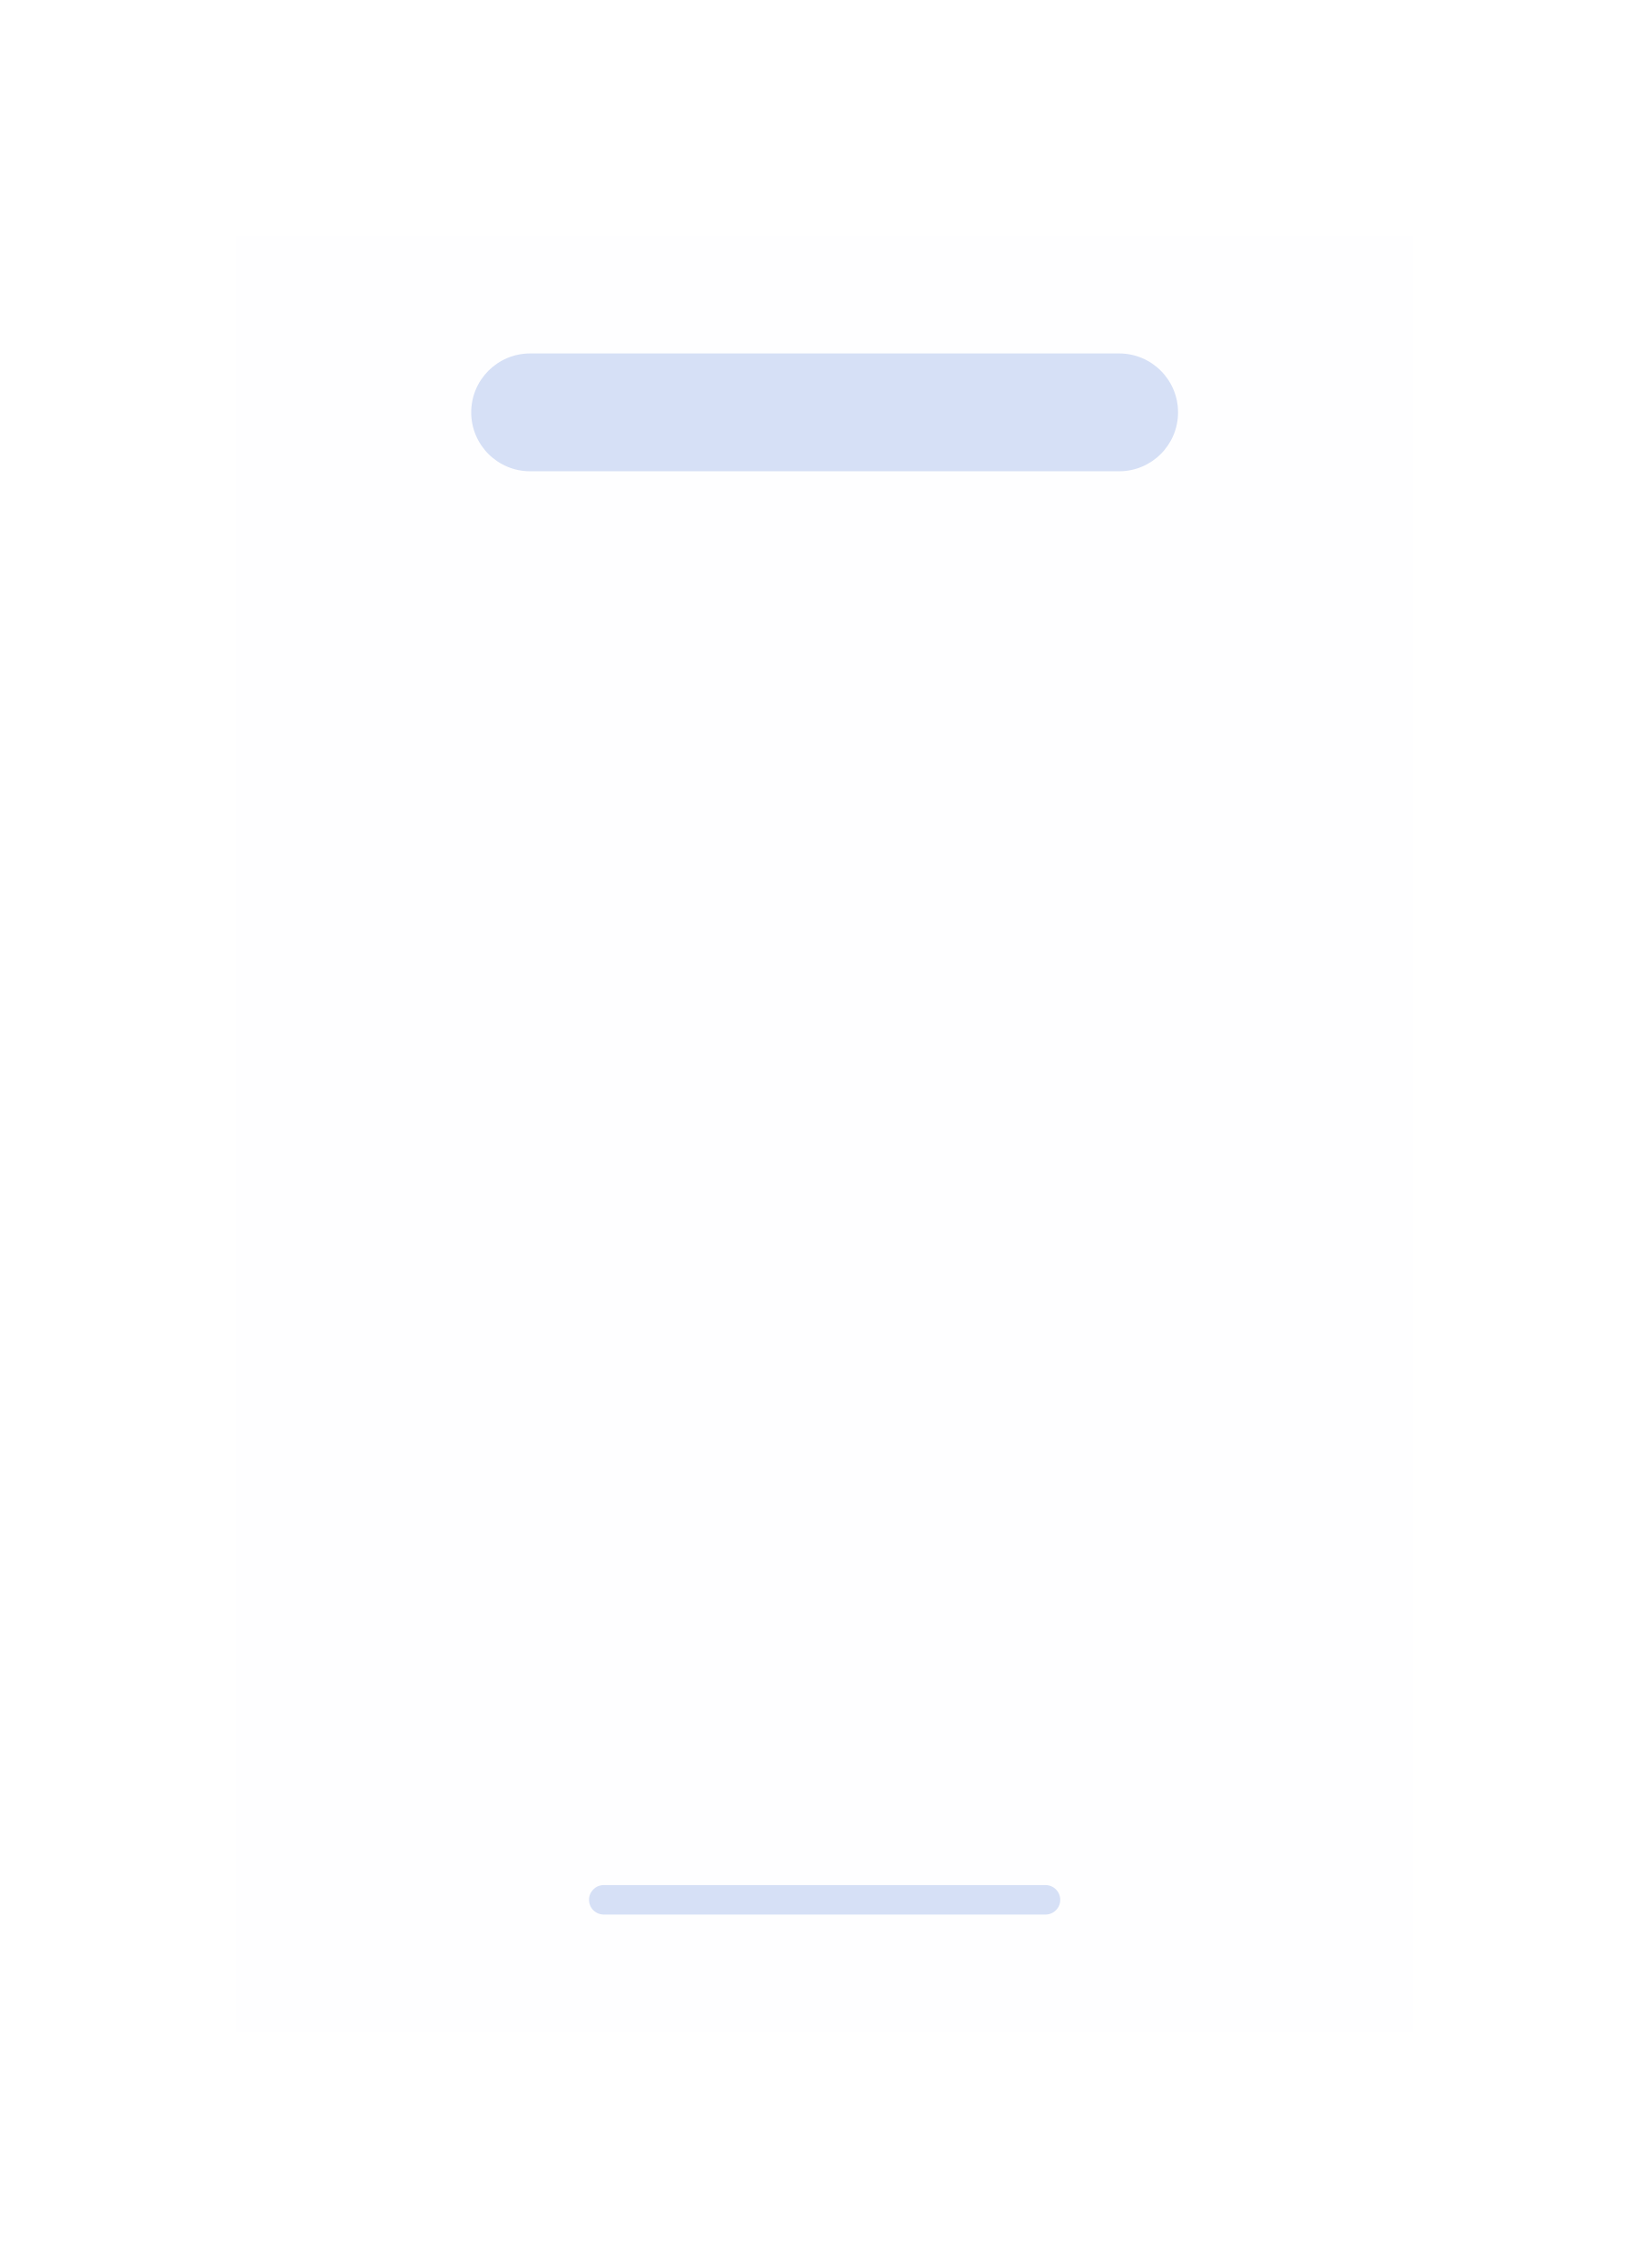
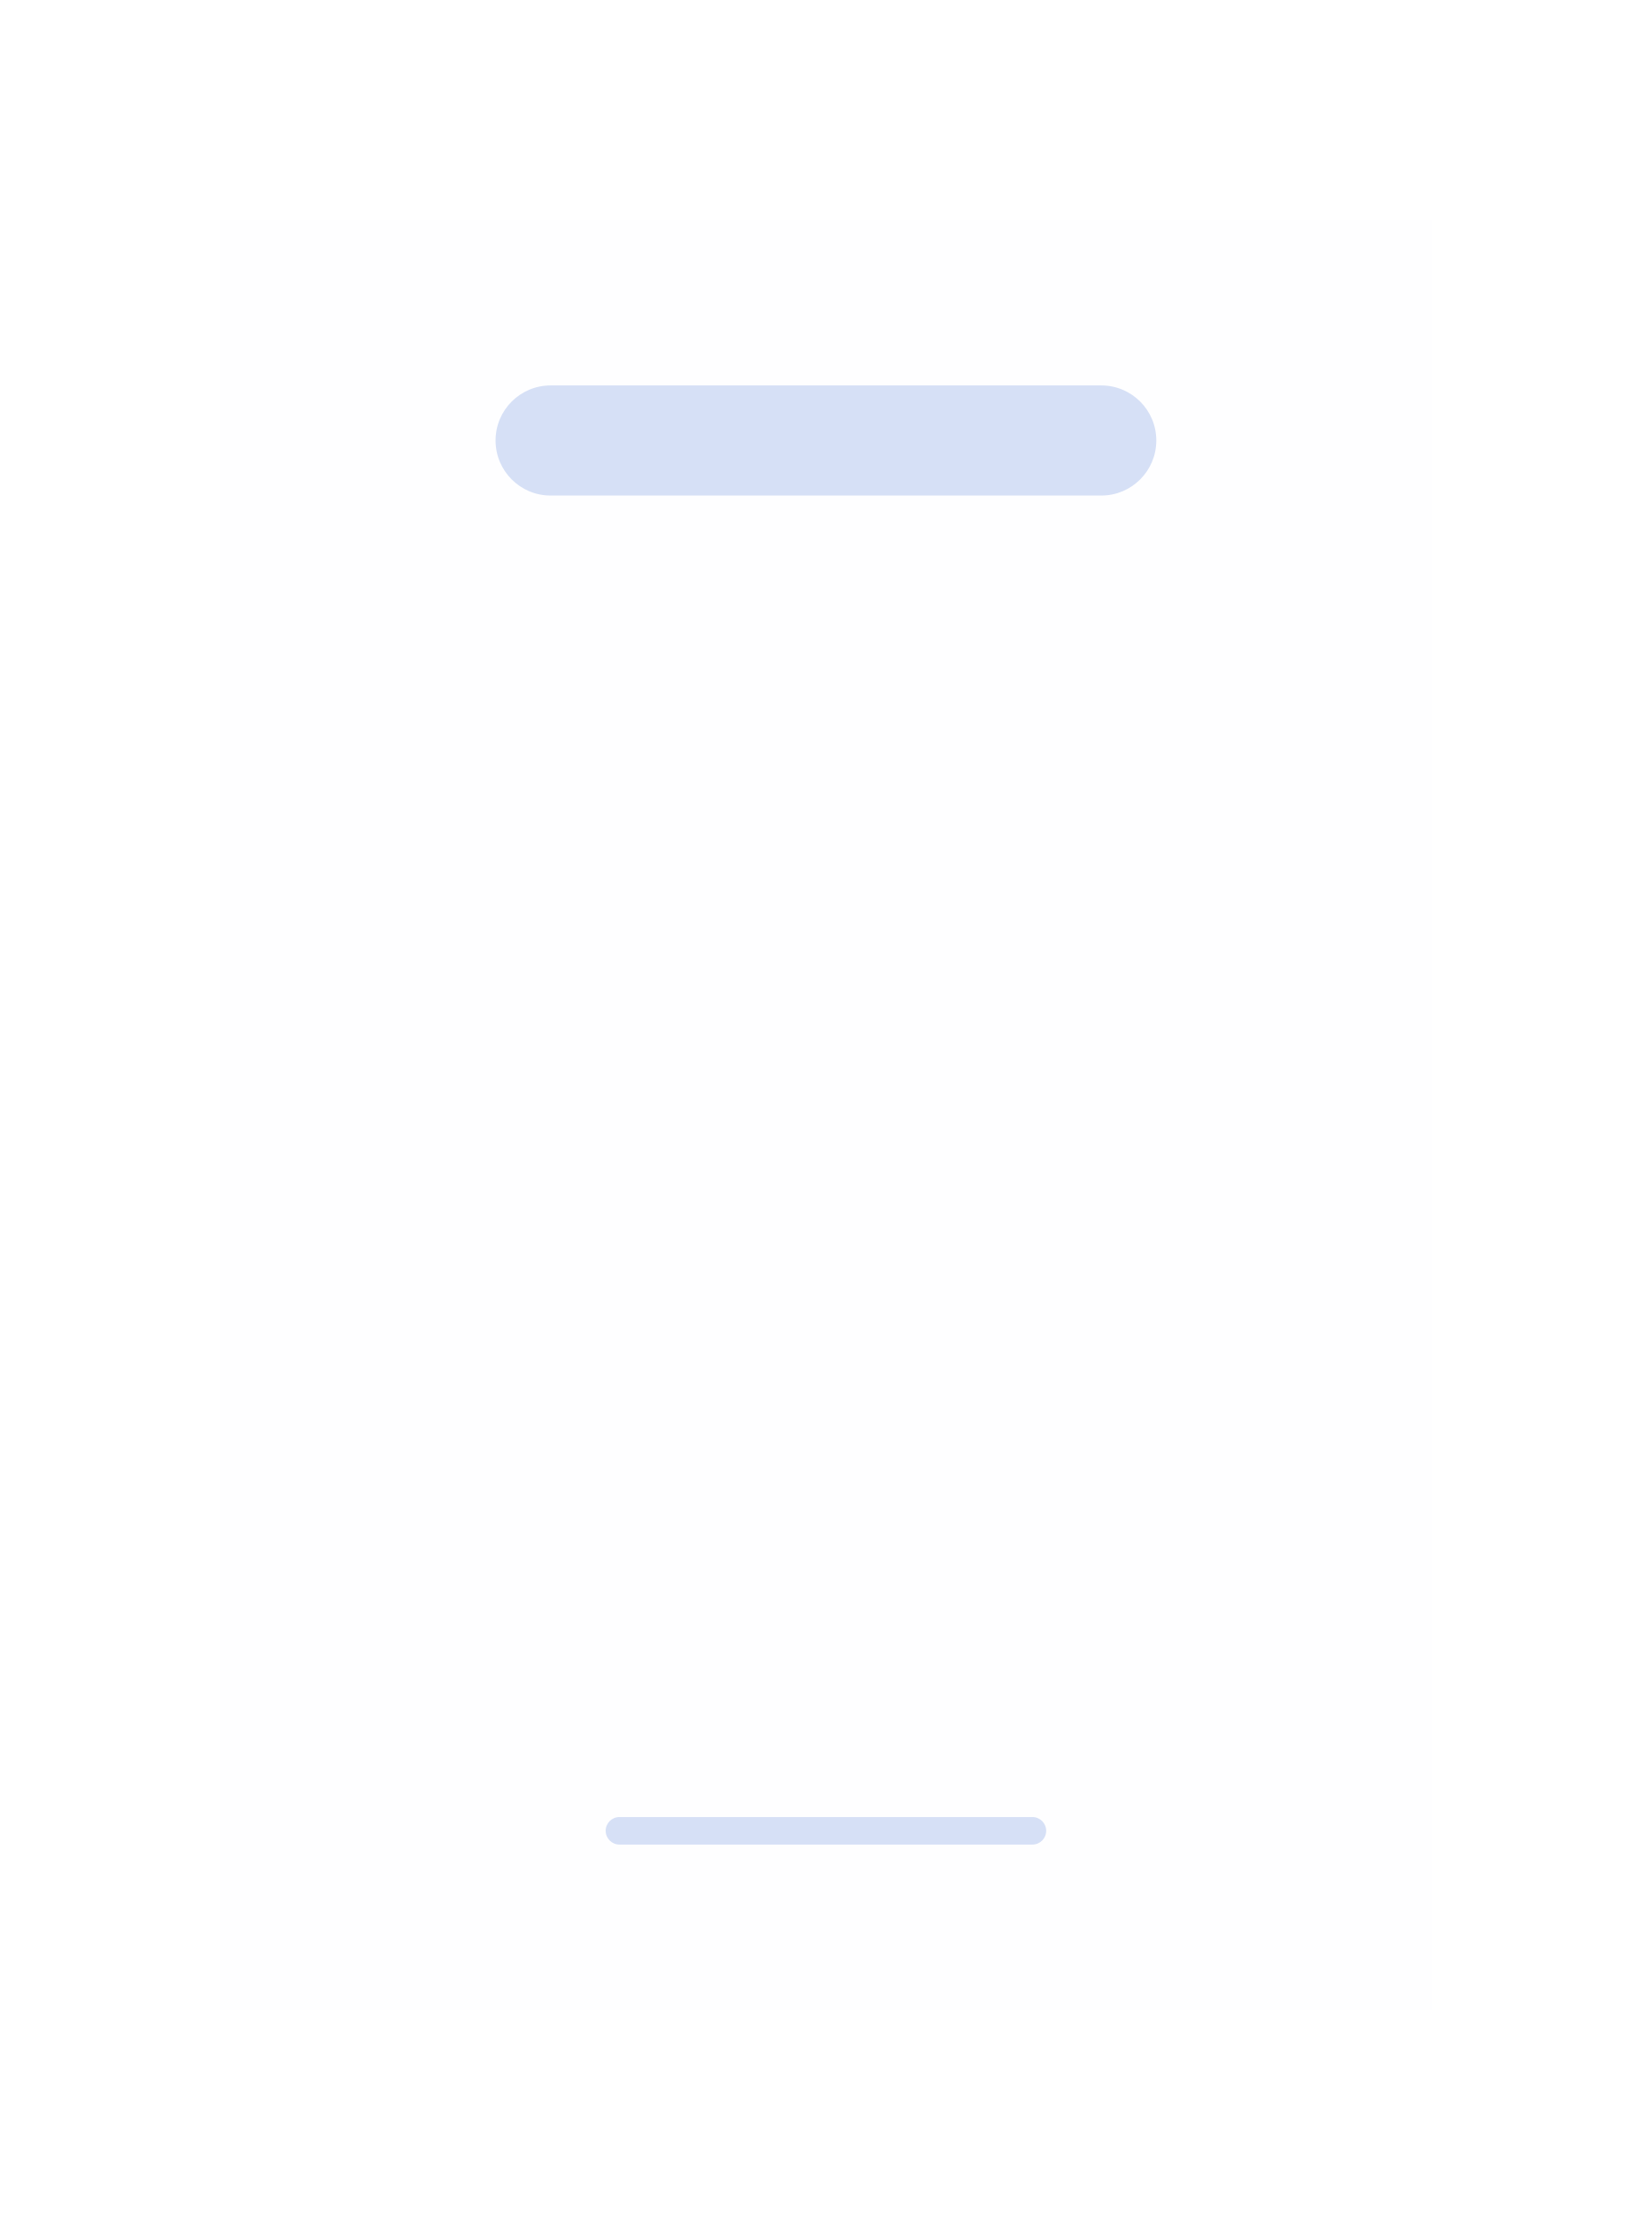
- <svg xmlns="http://www.w3.org/2000/svg" width="56" height="77" viewBox="0 0 56 77">
-   <rect data-part="container" data-tokens="paddingInlineStart=spacing-75;paddingInlineEnd=spacing-75;paddingBlockStart=spacing-75;paddingBlockEnd=spacing-75;gap=spacing-100;fill=background-layer-2-color" x="8" y="8" width="40" height="61" rx="0" fill="rgb(254, 254, 255)" />
-   <rect data-part="drag-handle" data-tokens="width=size-400;height=size-75;fill=color-gray-200-wireframe" x="16" y="12" width="24" height="4" rx="2" fill="rgb(214, 224, 246)" />
-   <rect data-part="actions" data-tokens="" x="12" y="24" width="32" height="32" rx="0" fill="none" />
-   <rect data-part="divider" data-tokens="minWidth=bar-minimum-width-2x-small;height=bar-thickness-2x-small;fill=color-gray-200-wireframe" x="20" y="64" width="16" height="1" rx="0.5" fill="rgb(214, 224, 246)" />
+ <svg xmlns="http://www.w3.org/2000/svg" width="60" height="81" viewBox="0 0 60 81">
+   <rect data-part="container" data-tokens="paddingInlineStart=spacing-85;paddingInlineEnd=spacing-85;paddingBlockStart=spacing-85;paddingBlockEnd=spacing-85;gap=spacing-100;fill=background-layer-2-color" x="8" y="8" width="44" height="65" rx="0" fill="rgb(254, 254, 255)" />
+   <rect data-part="drag-handle" data-tokens="width=size-400;height=size-75;fill=color-gray-200-wireframe" x="18" y="14" width="24" height="4" rx="2" fill="rgb(214, 224, 246)" />
+   <rect data-part="actions" data-tokens="" x="14" y="26" width="32" height="32" rx="0" fill="none" />
+   <rect data-part="divider" data-tokens="minWidth=bar-minimum-width-2x-small;height=bar-thickness-2x-small;fill=color-gray-200-wireframe" x="22" y="66" width="16" height="1" rx="0.5" fill="rgb(214, 224, 246)" />
</svg>
